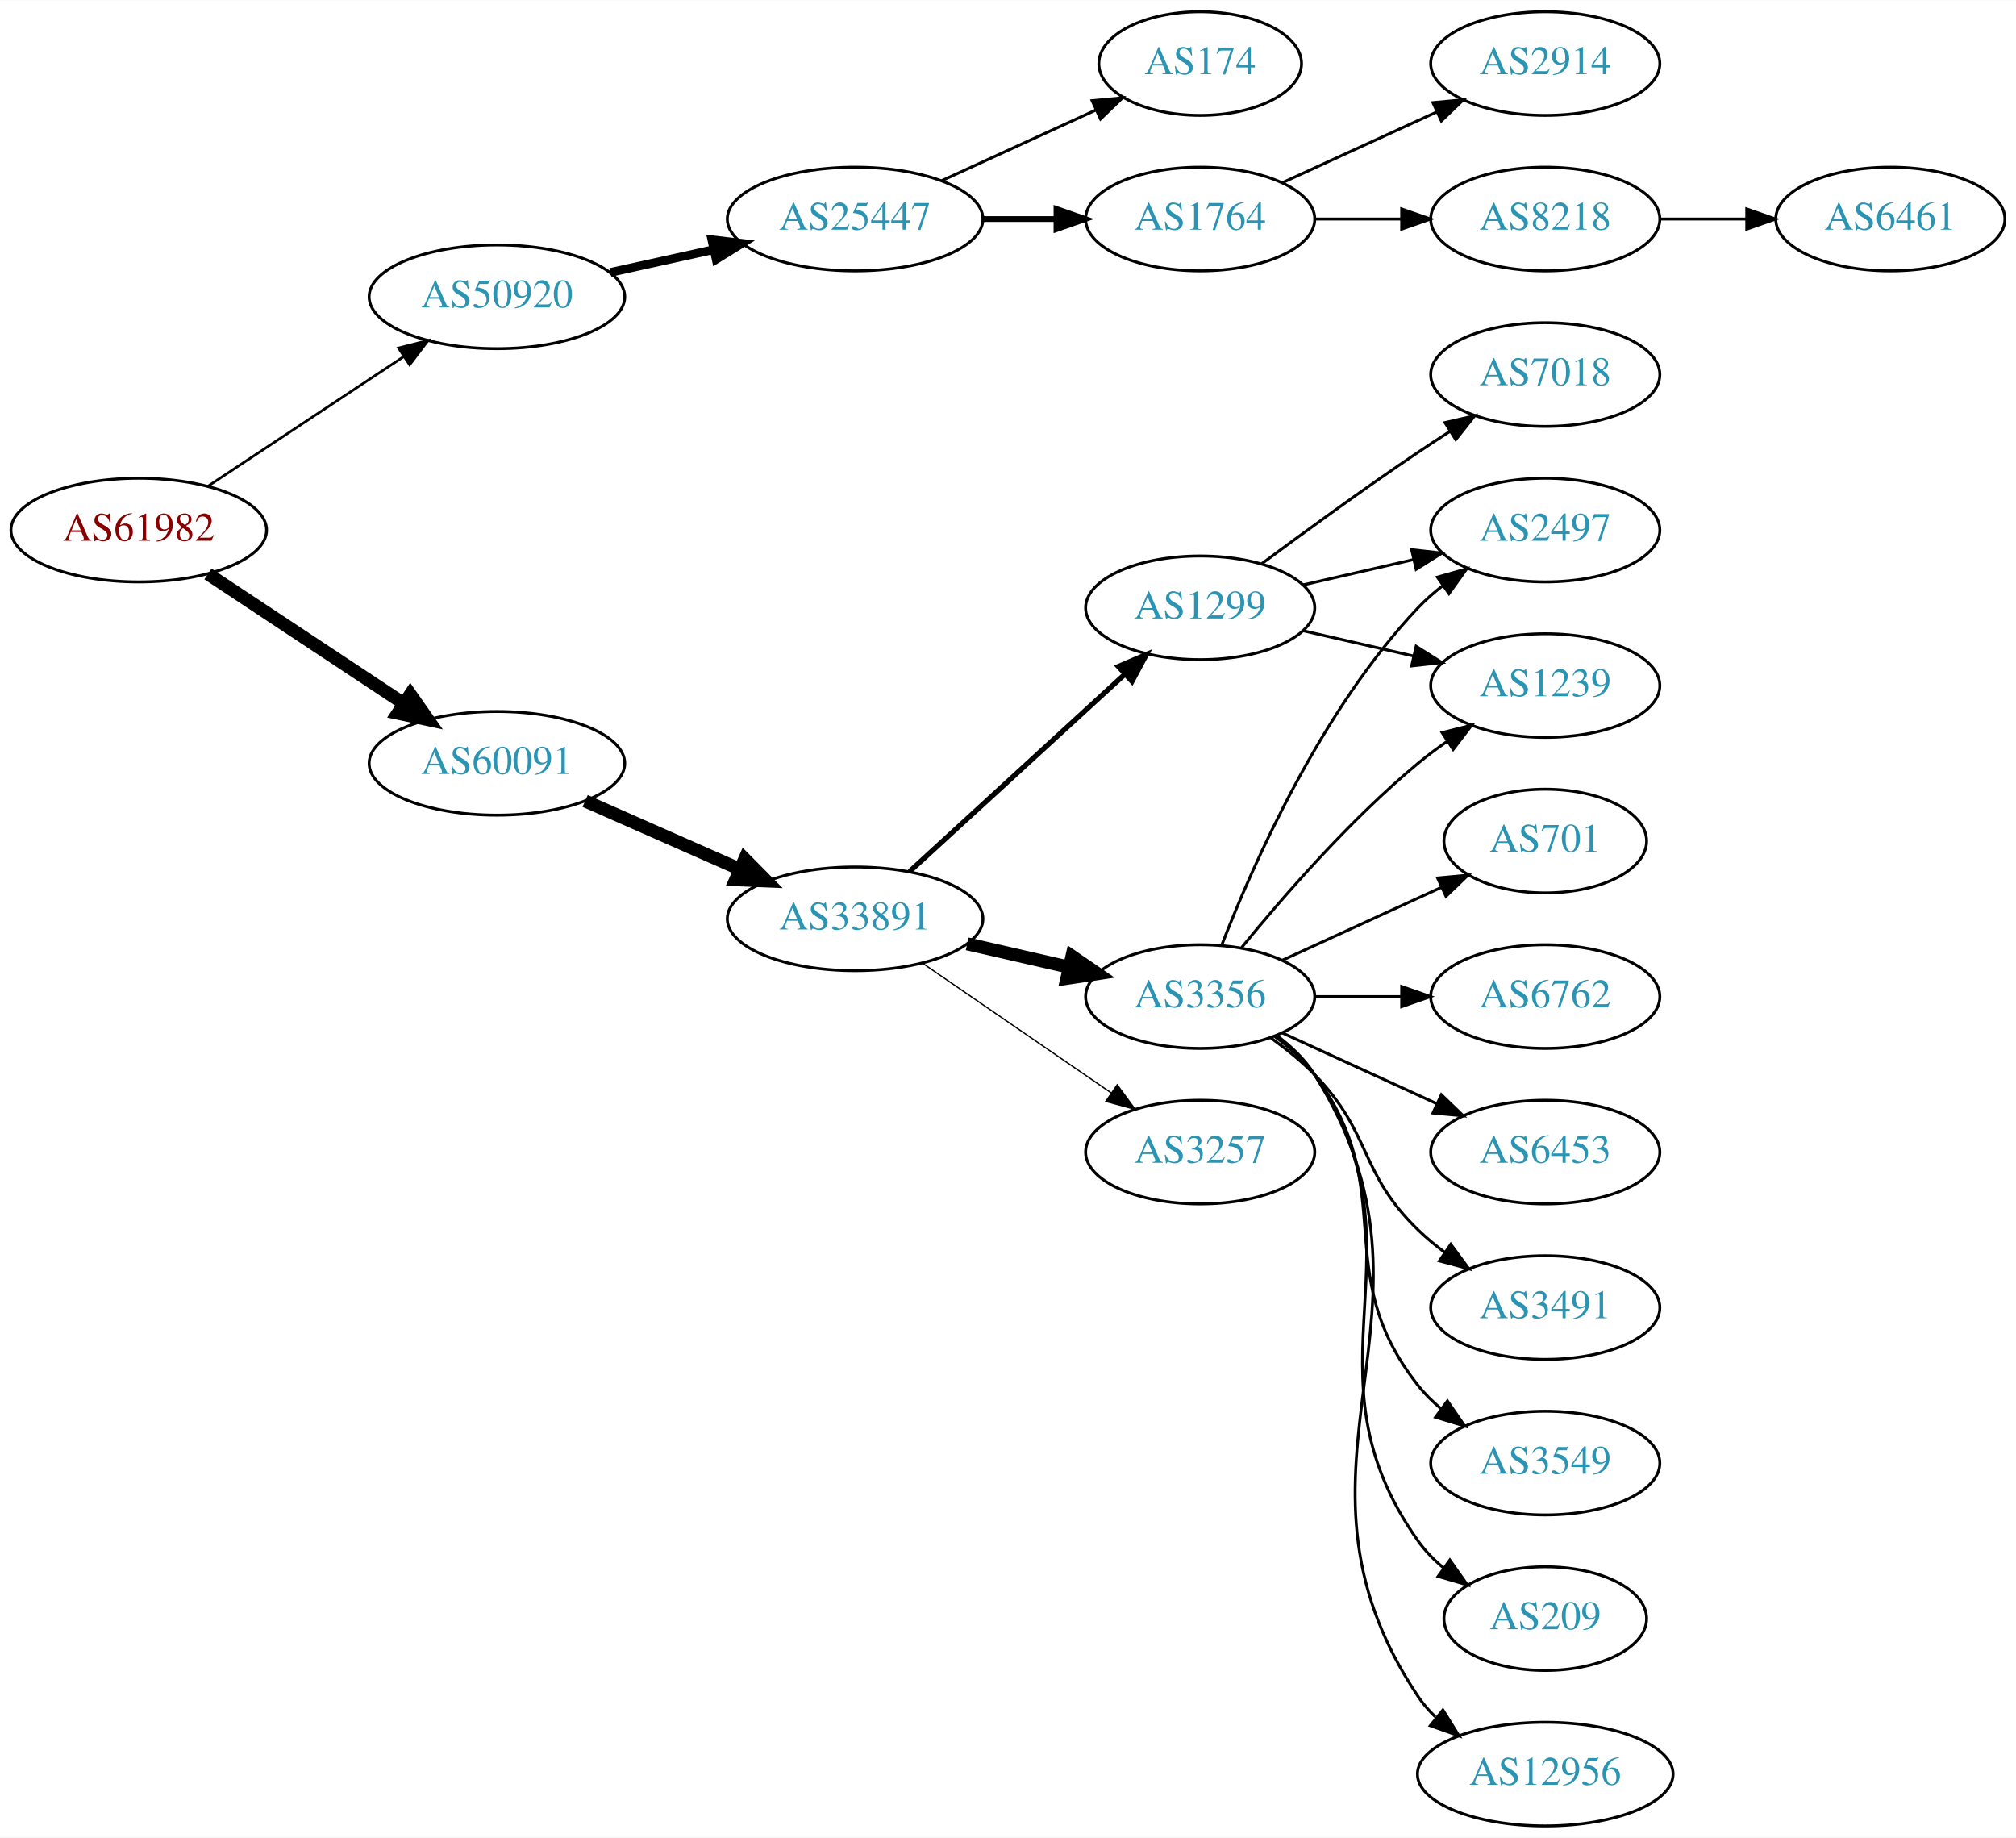
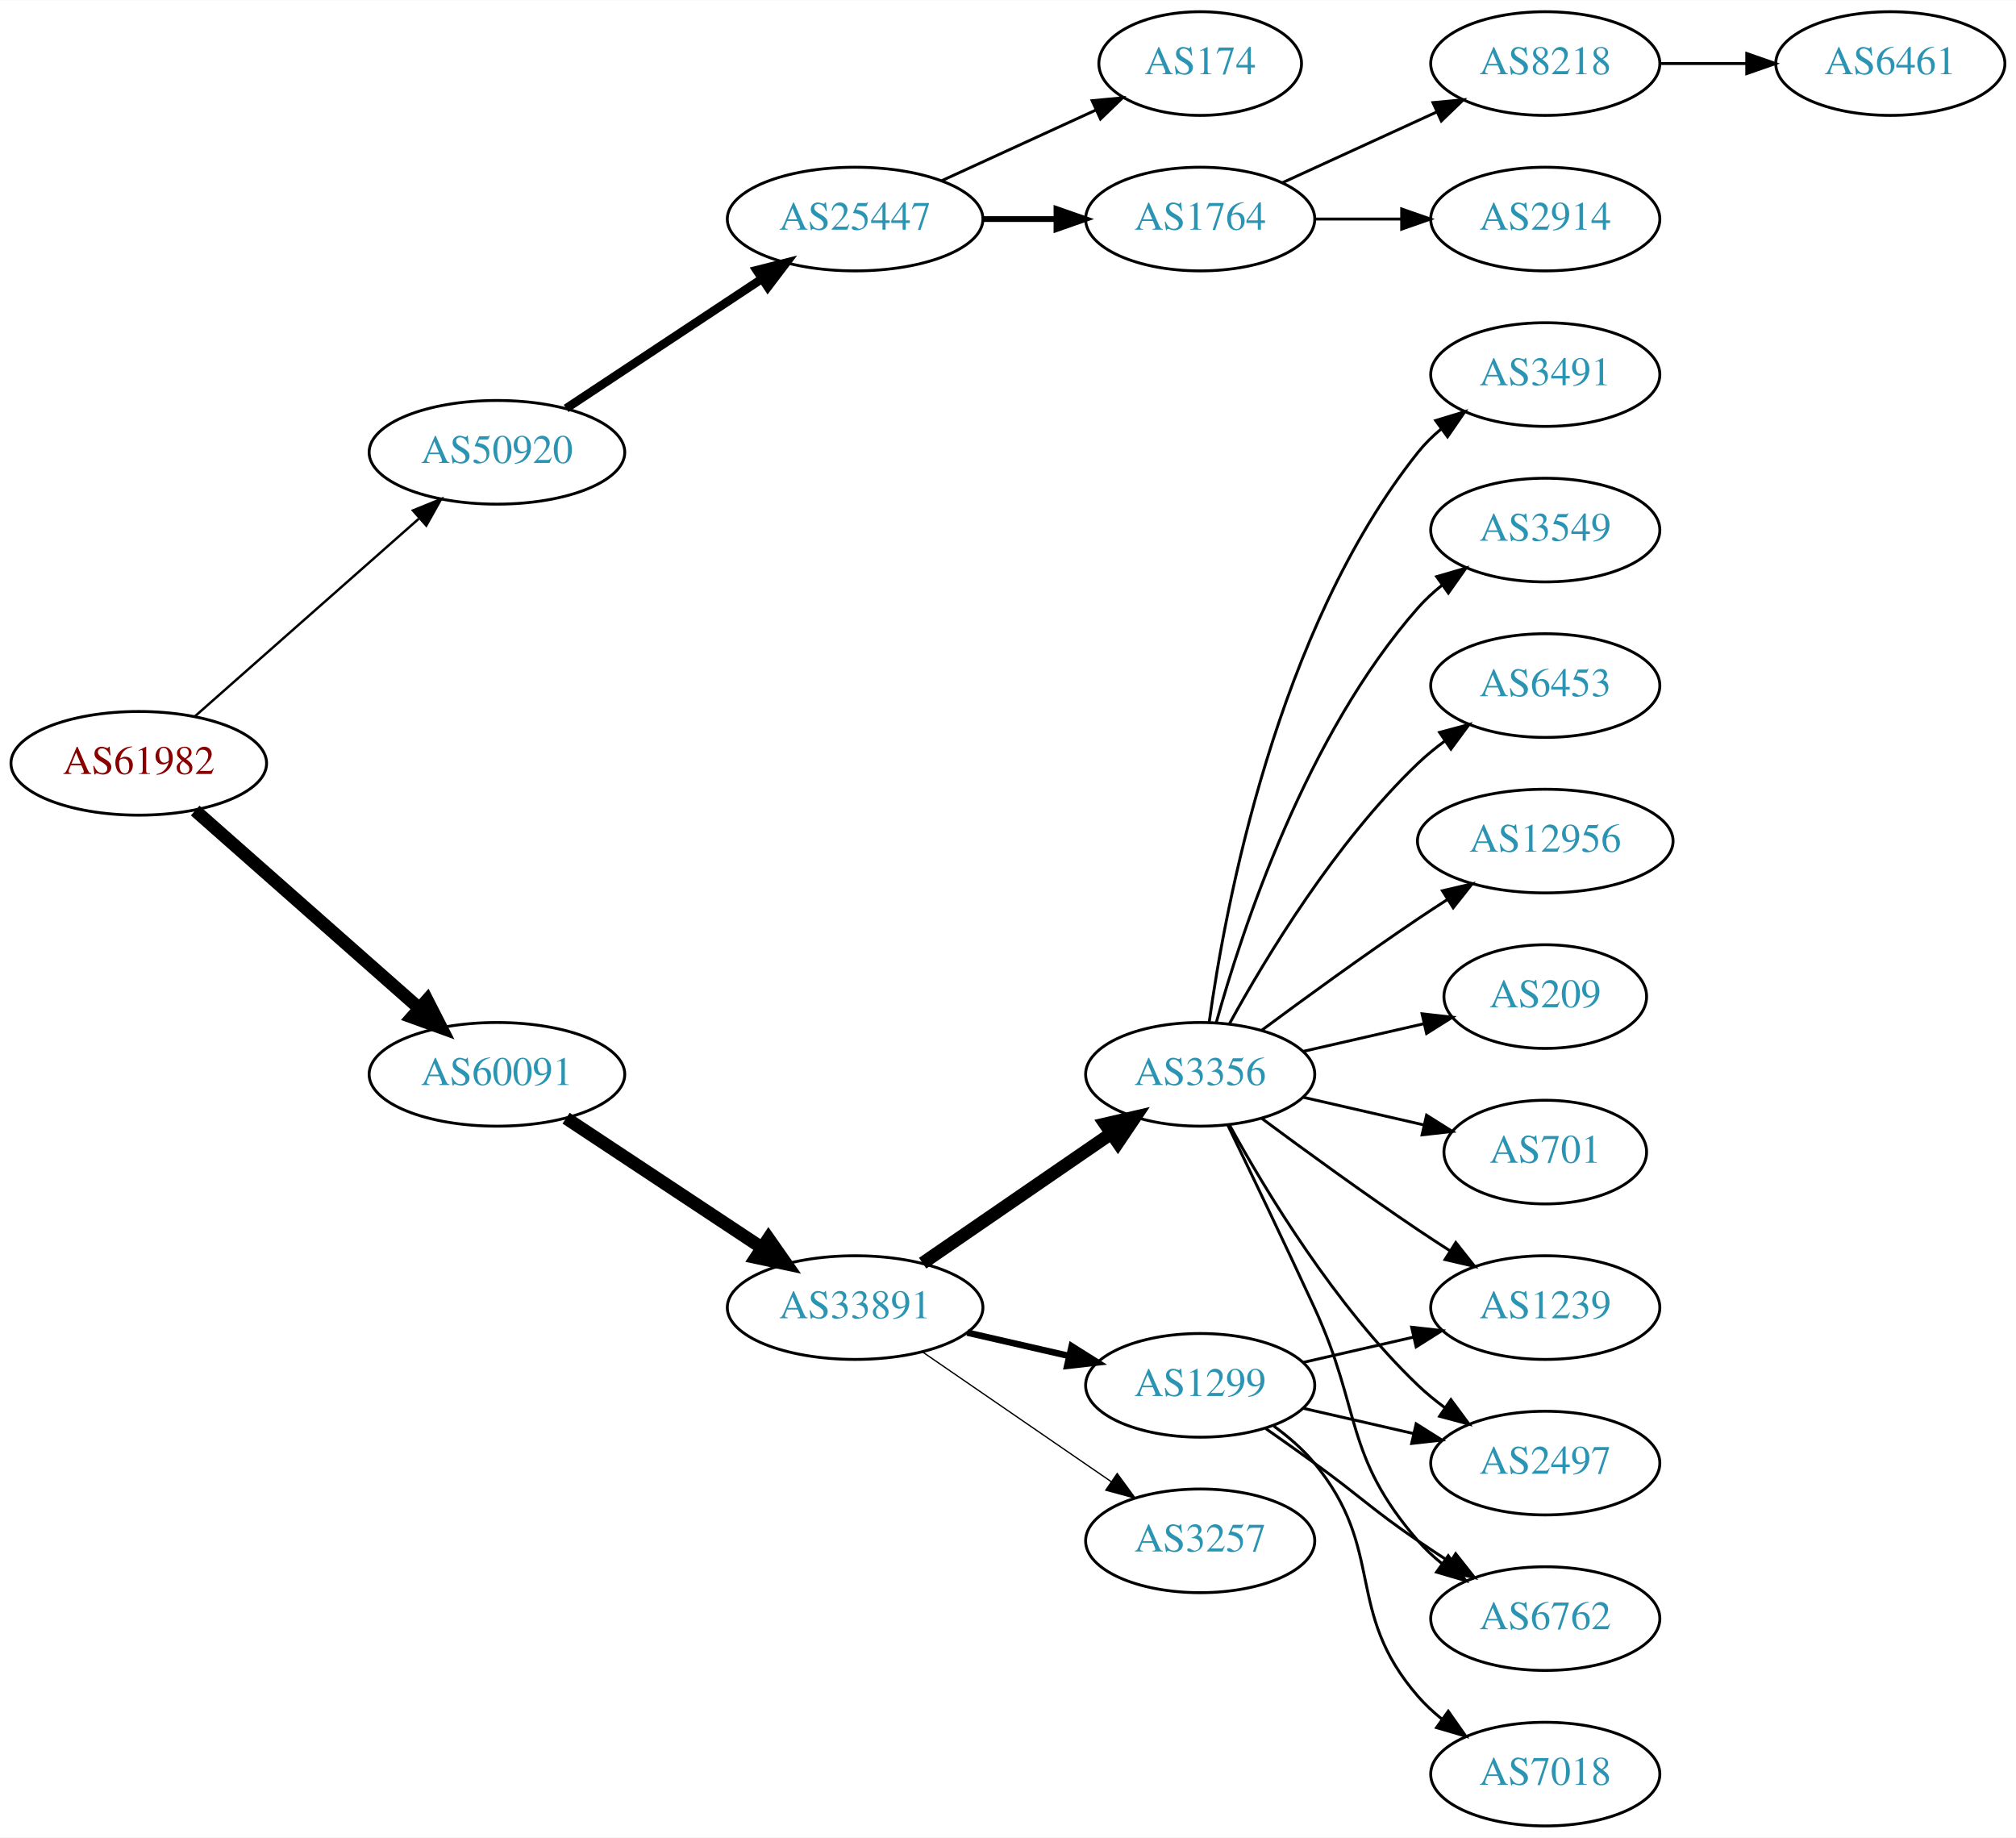
<svg xmlns="http://www.w3.org/2000/svg" xmlns:xlink="http://www.w3.org/1999/xlink" width="700pt" height="638pt" viewBox="0.00 0.00 700.15 638.00">
  <g id="graph0" class="graph" transform="scale(1 1) rotate(0) translate(4 634)">
    <polygon fill="white" stroke="none" points="-4,4 -4,-634 696.155,-634 696.155,4 -4,4" />
    <g id="node1" class="node">
      <g id="a_node1">
        <a xlink:href="/asn/61982" xlink:title="AS61982 ~ SCHLICHTNER [AT]">
-           <ellipse fill="#ffffff" stroke="black" cx="44.196" cy="-450" rx="44.393" ry="18" />
-           <text text-anchor="middle" x="44.196" y="-446.3" font-family="Times,serif" font-size="14.00" fill="#880000">AS61982</text>
+           <ellipse fill="#ffffff" stroke="black" cx="44.196" cy="-369" rx="44.393" ry="18" />
+           <text text-anchor="middle" x="44.196" y="-365.3" font-family="Times,serif" font-size="14.00" fill="#880000">AS61982</text>
        </a>
      </g>
    </g>
    <g id="node2" class="node">
      <g id="a_node2">
        <a xlink:href="/asn/50920" xlink:title="AS50920 ~ Kabel Braunau GmbH [AT]">
-           <ellipse fill="#ffffff" stroke="black" cx="168.588" cy="-531" rx="44.393" ry="18" />
-           <text text-anchor="middle" x="168.588" y="-527.3" font-family="Times,serif" font-size="14.00" fill="#2c94b3">AS50920</text>
+           <ellipse fill="#ffffff" stroke="black" cx="168.588" cy="-477" rx="44.393" ry="18" />
+           <text text-anchor="middle" x="168.588" y="-473.3" font-family="Times,serif" font-size="14.00" fill="#2c94b3">AS50920</text>
        </a>
      </g>
    </g>
    <g id="edge1" class="edge">
-       <path fill="none" stroke="black" stroke-width="0.9" d="M68.217,-465.235C87.449,-477.963 115.056,-496.234 136.294,-510.289" />
-       <polygon fill="black" stroke="black" stroke-width="0.9" points="134.4,-513.233 144.67,-515.833 138.263,-507.395 134.4,-513.233" />
+       <path fill="none" stroke="black" stroke-width="0.844" d="M63.785,-385.403C84.482,-403.667 118.089,-433.322 141.434,-453.921" />
+       <polygon fill="black" stroke="black" stroke-width="0.844" points="139.412,-456.805 149.226,-460.797 144.043,-451.556 139.412,-456.805" />
    </g>
    <g id="node3" class="node">
      <g id="a_node3">
        <a xlink:href="/asn/60091" xlink:title="AS60091 ~ weissblau-de_sim [DE]">
-           <ellipse fill="#ffffff" stroke="black" cx="168.588" cy="-369" rx="44.393" ry="18" />
-           <text text-anchor="middle" x="168.588" y="-365.3" font-family="Times,serif" font-size="14.00" fill="#2c94b3">AS60091</text>
+           <ellipse fill="#ffffff" stroke="black" cx="168.588" cy="-261" rx="44.393" ry="18" />
+           <text text-anchor="middle" x="168.588" y="-257.3" font-family="Times,serif" font-size="14.00" fill="#2c94b3">AS60091</text>
        </a>
      </g>
    </g>
    <g id="edge2" class="edge">
-       <path fill="none" stroke="black" stroke-width="4.5" d="M68.217,-434.765C87.449,-422.037 115.056,-403.766 136.294,-389.711" />
-       <polygon fill="black" stroke="black" stroke-width="4.5" points="138.504,-392.97 144.67,-384.167 134.158,-386.403 138.504,-392.97" />
+       <path fill="none" stroke="black" stroke-width="4.5" d="M63.785,-352.597C84.482,-334.333 118.089,-304.678 141.434,-284.079" />
+       <polygon fill="black" stroke="black" stroke-width="4.5" points="144.333,-286.772 149.226,-277.203 139.122,-280.867 144.333,-286.772" />
    </g>
    <g id="node4" class="node">
      <g id="a_node4">
        <a xlink:href="/asn/25447" xlink:title="AS25447 ~ Hackl-Str. 1, Object 2, OG2 [AT]">
          <ellipse fill="#ffffff" stroke="black" cx="292.98" cy="-558" rx="44.393" ry="18" />
          <text text-anchor="middle" x="292.98" y="-554.3" font-family="Times,serif" font-size="14.00" fill="#2c94b3">AS25447</text>
        </a>
      </g>
    </g>
    <g id="edge3" class="edge">
-       <path fill="none" stroke="black" stroke-width="3" d="M207.978,-539.469C219.37,-541.982 231.993,-544.767 243.917,-547.397" />
-       <polygon fill="black" stroke="black" stroke-width="3" points="243.208,-550.825 253.727,-549.561 244.716,-543.989 243.208,-550.825" />
+       <path fill="none" stroke="black" stroke-width="3" d="M192.609,-492.235C211.841,-504.963 239.449,-523.234 260.686,-537.289" />
+       <polygon fill="black" stroke="black" stroke-width="3" points="258.792,-540.233 269.063,-542.833 262.655,-534.395 258.792,-540.233" />
    </g>
    <g id="node10" class="node">
      <g id="a_node10">
        <a xlink:href="/asn/33891" xlink:title="AS33891 ~ CORE-BACKBONE GMBH GLOBAL NETWORK [DE]">
-           <ellipse fill="#ffffff" stroke="black" cx="292.98" cy="-315" rx="44.393" ry="18" />
-           <text text-anchor="middle" x="292.98" y="-311.3" font-family="Times,serif" font-size="14.00" fill="#2c94b3">AS33891</text>
+           <ellipse fill="#ffffff" stroke="black" cx="292.98" cy="-180" rx="44.393" ry="18" />
+           <text text-anchor="middle" x="292.98" y="-176.3" font-family="Times,serif" font-size="14.00" fill="#2c94b3">AS33891</text>
        </a>
      </g>
    </g>
    <g id="edge9" class="edge">
-       <path fill="none" stroke="black" stroke-width="4.5" d="M199.216,-355.928C215.333,-348.817 235.473,-339.931 252.865,-332.258" />
-       <polygon fill="black" stroke="black" stroke-width="4.5" points="254.642,-335.778 262.201,-328.139 251.463,-328.573 254.642,-335.778" />
+       <path fill="none" stroke="black" stroke-width="4.5" d="M192.609,-245.765C211.841,-233.037 239.449,-214.766 260.686,-200.711" />
+       <polygon fill="black" stroke="black" stroke-width="4.5" points="262.897,-203.97 269.063,-195.167 258.55,-197.403 262.897,-203.97" />
    </g>
    <g id="node5" class="node">
      <g id="a_node5">
        <a xlink:href="/asn/1764" xlink:title="AS1764 ~ NEXTLAYER-AS [AT]">
          <ellipse fill="#ffffff" stroke="black" cx="412.823" cy="-558" rx="39.794" ry="18" />
          <text text-anchor="middle" x="412.823" y="-554.3" font-family="Times,serif" font-size="14.00" fill="#2c94b3">AS1764</text>
        </a>
      </g>
    </g>
    <g id="edge4" class="edge">
      <path fill="none" stroke="black" stroke-width="2" d="M337.191,-558C345.504,-558 354.267,-558 362.749,-558" />
      <polygon fill="black" stroke="black" stroke-width="2" points="362.908,-561.5 372.908,-558 362.908,-554.5 362.908,-561.5" />
    </g>
    <g id="node6" class="node">
      <g id="a_node6">
        <a xlink:href="/asn/174" xlink:title="AS174 ~ Cogent Communications [US]">
          <ellipse fill="#ffffff" stroke="black" cx="412.823" cy="-612" rx="35.194" ry="18" />
          <text text-anchor="middle" x="412.823" y="-608.3" font-family="Times,serif" font-size="14.00" fill="#2c94b3">AS174</text>
        </a>
      </g>
    </g>
    <g id="edge5" class="edge">
      <path fill="none" stroke="black" d="M323.11,-571.348C339.327,-578.78 359.63,-588.083 376.72,-595.914" />
      <polygon fill="black" stroke="black" points="375.288,-599.108 385.837,-600.092 378.204,-592.744 375.288,-599.108" />
    </g>
    <g id="node7" class="node">
      <g id="a_node7">
-         <a xlink:href="/asn/2914" xlink:title="AS2914 ~ NTT America, Inc. [US]">
+         <a xlink:href="/asn/8218" xlink:title="AS8218 ~ legacy Neotelecoms [FR]">
          <ellipse fill="#ffffff" stroke="black" cx="532.666" cy="-612" rx="39.794" ry="18" />
-           <text text-anchor="middle" x="532.666" y="-608.3" font-family="Times,serif" font-size="14.00" fill="#2c94b3">AS2914</text>
+           <text text-anchor="middle" x="532.666" y="-608.3" font-family="Times,serif" font-size="14.00" fill="#2c94b3">AS8218</text>
        </a>
      </g>
    </g>
    <g id="edge6" class="edge">
      <path fill="none" stroke="black" d="M441.452,-570.661C457.409,-577.973 477.679,-587.261 494.962,-595.181" />
      <polygon fill="black" stroke="black" points="493.661,-598.435 504.21,-599.419 496.577,-592.071 493.661,-598.435" />
    </g>
    <g id="node8" class="node">
      <g id="a_node8">
-         <a xlink:href="/asn/8218" xlink:title="AS8218 ~ legacy Neotelecoms [FR]">
+         <a xlink:href="/asn/2914" xlink:title="AS2914 ~ NTT America, Inc. [US]">
          <ellipse fill="#ffffff" stroke="black" cx="532.666" cy="-558" rx="39.794" ry="18" />
-           <text text-anchor="middle" x="532.666" y="-554.3" font-family="Times,serif" font-size="14.00" fill="#2c94b3">AS8218</text>
+           <text text-anchor="middle" x="532.666" y="-554.3" font-family="Times,serif" font-size="14.00" fill="#2c94b3">AS2914</text>
        </a>
      </g>
    </g>
    <g id="edge7" class="edge">
      <path fill="none" stroke="black" d="M452.736,-558C462.289,-558 472.639,-558 482.601,-558" />
      <polygon fill="black" stroke="black" points="482.794,-561.5 492.794,-558 482.794,-554.5 482.794,-561.5" />
    </g>
    <g id="node9" class="node">
      <g id="a_node9">
        <a xlink:href="/asn/6461" xlink:title="AS6461 ~ Zayo Bandwidth [US]">
-           <ellipse fill="#ffffff" stroke="black" cx="652.508" cy="-558" rx="39.794" ry="18" />
-           <text text-anchor="middle" x="652.508" y="-554.3" font-family="Times,serif" font-size="14.00" fill="#2c94b3">AS6461</text>
+           <ellipse fill="#ffffff" stroke="black" cx="652.508" cy="-612" rx="39.794" ry="18" />
+           <text text-anchor="middle" x="652.508" y="-608.3" font-family="Times,serif" font-size="14.00" fill="#2c94b3">AS6461</text>
        </a>
      </g>
    </g>
    <g id="edge8" class="edge">
-       <path fill="none" stroke="black" d="M572.578,-558C582.131,-558 592.481,-558 602.444,-558" />
-       <polygon fill="black" stroke="black" points="602.636,-561.5 612.636,-558 602.636,-554.5 602.636,-561.5" />
+       <path fill="none" stroke="black" d="M572.578,-612C582.131,-612 592.481,-612 602.444,-612" />
+       <polygon fill="black" stroke="black" points="602.636,-615.5 612.636,-612 602.636,-608.5 602.636,-615.5" />
    </g>
    <g id="node11" class="node">
      <g id="a_node11">
-         <a xlink:href="/asn/3356" xlink:title="AS3356 ~ Level 3 Parent, LLC [US]">
-           <ellipse fill="#ffffff" stroke="black" cx="412.823" cy="-288" rx="39.794" ry="18" />
-           <text text-anchor="middle" x="412.823" y="-284.3" font-family="Times,serif" font-size="14.00" fill="#2c94b3">AS3356</text>
+         <a xlink:href="/asn/1299" xlink:title="AS1299 ~ Telia Carrier [EU]">
+           <ellipse fill="#ffffff" stroke="black" cx="412.823" cy="-153" rx="39.794" ry="18" />
+           <text text-anchor="middle" x="412.823" y="-149.3" font-family="Times,serif" font-size="14.00" fill="#2c94b3">AS1299</text>
        </a>
      </g>
    </g>
    <g id="edge10" class="edge">
-       <path fill="none" stroke="black" stroke-width="4.5" d="M331.915,-306.308C343.156,-303.733 355.568,-300.889 367.192,-298.226" />
-       <polygon fill="black" stroke="black" stroke-width="4.5" points="368.285,-302.015 377.153,-295.943 366.527,-294.339 368.285,-302.015" />
+       <path fill="none" stroke="black" stroke-width="2.25" d="M331.915,-171.308C343.156,-168.733 355.568,-165.889 367.192,-163.226" />
+       <polygon fill="black" stroke="black" stroke-width="2.25" points="368.188,-166.588 377.153,-160.943 366.624,-159.765 368.188,-166.588" />
    </g>
    <g id="node12" class="node">
      <g id="a_node12">
-         <a xlink:href="/asn/1299" xlink:title="AS1299 ~ Telia Carrier [EU]">
-           <ellipse fill="#ffffff" stroke="black" cx="412.823" cy="-423" rx="39.794" ry="18" />
-           <text text-anchor="middle" x="412.823" y="-419.3" font-family="Times,serif" font-size="14.00" fill="#2c94b3">AS1299</text>
+         <a xlink:href="/asn/3356" xlink:title="AS3356 ~ Level 3 Parent, LLC [US]">
+           <ellipse fill="#ffffff" stroke="black" cx="412.823" cy="-261" rx="39.794" ry="18" />
+           <text text-anchor="middle" x="412.823" y="-257.3" font-family="Times,serif" font-size="14.00" fill="#2c94b3">AS3356</text>
        </a>
      </g>
    </g>
    <g id="edge11" class="edge">
-       <path fill="none" stroke="black" stroke-width="1.8" d="M311.878,-331.403C331.806,-349.667 364.164,-379.322 386.641,-399.921" />
-       <polygon fill="black" stroke="black" stroke-width="1.8" points="384.406,-402.62 394.143,-406.797 389.135,-397.46 384.406,-402.62" />
+       <path fill="none" stroke="black" stroke-width="4.5" d="M316.423,-195.426C335.004,-208.198 361.565,-226.455 381.945,-240.463" />
+       <polygon fill="black" stroke="black" stroke-width="4.5" points="379.788,-243.758 390.259,-246.178 384.249,-237.269 379.788,-243.758" />
    </g>
    <g id="node13" class="node">
      <g id="a_node13">
        <a xlink:href="/asn/3257" xlink:title="AS3257 ~ GTT [DE]">
-           <ellipse fill="#ffffff" stroke="black" cx="412.823" cy="-234" rx="39.794" ry="18" />
-           <text text-anchor="middle" x="412.823" y="-230.3" font-family="Times,serif" font-size="14.00" fill="#2c94b3">AS3257</text>
+           <ellipse fill="#ffffff" stroke="black" cx="412.823" cy="-99" rx="39.794" ry="18" />
+           <text text-anchor="middle" x="412.823" y="-95.3" font-family="Times,serif" font-size="14.00" fill="#2c94b3">AS3257</text>
        </a>
      </g>
    </g>
    <g id="edge12" class="edge">
-       <path fill="none" stroke="black" stroke-width="0.45" d="M316.423,-299.574C335.004,-286.802 361.565,-268.545 381.945,-254.537" />
-       <polygon fill="black" stroke="black" stroke-width="0.45" points="384.001,-257.371 390.259,-248.822 380.036,-251.602 384.001,-257.371" />
+       <path fill="none" stroke="black" stroke-width="0.45" d="M316.423,-164.574C335.004,-151.802 361.565,-133.545 381.945,-119.537" />
+       <polygon fill="black" stroke="black" stroke-width="0.45" points="384.001,-122.371 390.259,-113.822 380.036,-116.602 384.001,-122.371" />
    </g>
    <g id="node14" class="node">
      <g id="a_node14">
-         <a xlink:href="/asn/209" xlink:title="AS209 ~ CenturyLink Communications, LLC [US]">
-           <ellipse fill="#ffffff" stroke="black" cx="532.666" cy="-72" rx="35.194" ry="18" />
-           <text text-anchor="middle" x="532.666" y="-68.3" font-family="Times,serif" font-size="14.00" fill="#2c94b3">AS209</text>
-         </a>
-       </g>
+         <a xlink:href="/asn/6762" xlink:title="AS6762 ~ TELECOM ITALIA SPARKLE S.p.A. [IT]">
+           <ellipse fill="#ffffff" stroke="black" cx="532.666" cy="-72" rx="39.794" ry="18" />
+           <text text-anchor="middle" x="532.666" y="-68.3" font-family="Times,serif" font-size="14.00" fill="#2c94b3">AS6762</text>
+         </a>
+       </g>
+     </g>
+     <g id="edge25" class="edge">
+       <path fill="none" stroke="black" d="M435.58,-137.991C441.114,-134.121 447.033,-129.936 452.469,-126 468.669,-114.271 471.975,-110.311 488.469,-99 491.998,-96.581 495.735,-94.111 499.476,-91.698" />
+       <polygon fill="black" stroke="black" points="501.548,-94.528 508.117,-86.216 497.798,-88.618 501.548,-94.528" />
+     </g>
+     <g id="node18" class="node">
+       <g id="a_node18">
+         <a xlink:href="/asn/1239" xlink:title="AS1239 ~ Sprint [US]">
+           <ellipse fill="#ffffff" stroke="black" cx="532.666" cy="-180" rx="39.794" ry="18" />
+           <text text-anchor="middle" x="532.666" y="-176.3" font-family="Times,serif" font-size="14.00" fill="#2c94b3">AS1239</text>
+         </a>
+       </g>
+     </g>
+     <g id="edge23" class="edge">
+       <path fill="none" stroke="black" d="M448.542,-160.955C460.542,-163.704 474.163,-166.825 486.856,-169.733" />
+       <polygon fill="black" stroke="black" points="486.258,-173.187 496.787,-172.009 487.821,-166.364 486.258,-173.187" />
+     </g>
+     <g id="node19" class="node">
+       <g id="a_node19">
+         <a xlink:href="/asn/2497" xlink:title="AS2497 ~ Internet Initiative Japan Inc. [JP]">
+           <ellipse fill="#ffffff" stroke="black" cx="532.666" cy="-126" rx="39.794" ry="18" />
+           <text text-anchor="middle" x="532.666" y="-122.3" font-family="Times,serif" font-size="14.00" fill="#2c94b3">AS2497</text>
+         </a>
+       </g>
+     </g>
+     <g id="edge22" class="edge">
+       <path fill="none" stroke="black" d="M448.542,-145.045C460.542,-142.296 474.163,-139.175 486.856,-136.267" />
+       <polygon fill="black" stroke="black" points="487.821,-139.636 496.787,-133.991 486.258,-132.813 487.821,-139.636" />
+     </g>
+     <g id="node23" class="node">
+       <g id="a_node23">
+         <a xlink:href="/asn/7018" xlink:title="AS7018 ~ AT&amp;T Services, Inc. [US]">
+           <ellipse fill="#ffffff" stroke="black" cx="532.666" cy="-18" rx="39.794" ry="18" />
+           <text text-anchor="middle" x="532.666" y="-14.3" font-family="Times,serif" font-size="14.00" fill="#2c94b3">AS7018</text>
+         </a>
+       </g>
+     </g>
+     <g id="edge24" class="edge">
+       <path fill="none" stroke="black" d="M438.404,-138.844C443.498,-135.128 448.512,-130.799 452.469,-126 477.534,-95.606 462.635,-74.742 488.469,-45 490.934,-42.162 493.771,-39.523 496.789,-37.094" />
+       <polygon fill="black" stroke="black" points="498.975,-39.833 505.067,-31.164 494.899,-34.142 498.975,-39.833" />
    </g>
    <g id="edge13" class="edge">
-       <path fill="none" stroke="black" d="M439.142,-274.393C444.198,-270.649 449.01,-266.169 452.469,-261 493.494,-199.706 445.89,-159.225 488.469,-99 490.939,-95.507 494.018,-92.37 497.387,-89.579" />
-       <polygon fill="black" stroke="black" points="499.526,-92.352 505.627,-83.69 495.456,-86.657 499.526,-92.352" />
+       <path fill="none" stroke="black" d="M422.404,-243.367C430.328,-227.002 442.364,-201.935 452.469,-180 468.953,-144.219 462.635,-128.742 488.469,-99 490.934,-96.162 493.771,-93.523 496.789,-91.094" />
+       <polygon fill="black" stroke="black" points="498.975,-93.833 505.067,-85.164 494.899,-88.142 498.975,-93.833" />
    </g>
    <g id="node15" class="node">
      <g id="a_node15">
-         <a xlink:href="/asn/2497" xlink:title="AS2497 ~ Internet Initiative Japan Inc. [JP]">
-           <ellipse fill="#ffffff" stroke="black" cx="532.666" cy="-450" rx="39.794" ry="18" />
-           <text text-anchor="middle" x="532.666" y="-446.3" font-family="Times,serif" font-size="14.00" fill="#2c94b3">AS2497</text>
+         <a xlink:href="/asn/6453" xlink:title="AS6453 ~ TATA COMMUNICATIONS (AMERICA) INC [US]">
+           <ellipse fill="#ffffff" stroke="black" cx="532.666" cy="-396" rx="39.794" ry="18" />
+           <text text-anchor="middle" x="532.666" y="-392.3" font-family="Times,serif" font-size="14.00" fill="#2c94b3">AS6453</text>
        </a>
      </g>
    </g>
    <g id="edge14" class="edge">
-       <path fill="none" stroke="black" d="M420.346,-305.994C431.097,-333.728 454.754,-387.429 488.469,-423 491.055,-425.728 493.973,-428.294 497.041,-430.677" />
-       <polygon fill="black" stroke="black" points="495.195,-433.658 505.389,-436.543 499.219,-427.93 495.195,-433.658" />
+       <path fill="none" stroke="black" d="M423.064,-278.713C435.61,-301.561 459.787,-341.611 488.469,-369 491.338,-371.739 494.527,-374.347 497.836,-376.785" />
+       <polygon fill="black" stroke="black" points="495.959,-379.742 506.195,-382.477 499.899,-373.956 495.959,-379.742" />
    </g>
    <g id="node16" class="node">
      <g id="a_node16">
        <a xlink:href="/asn/12956" xlink:title="AS12956 ~ TELXIUS [ES]">
-           <ellipse fill="#ffffff" stroke="black" cx="532.666" cy="-18" rx="44.393" ry="18" />
-           <text text-anchor="middle" x="532.666" y="-14.3" font-family="Times,serif" font-size="14.00" fill="#2c94b3">AS12956</text>
+           <ellipse fill="#ffffff" stroke="black" cx="532.666" cy="-342" rx="44.393" ry="18" />
+           <text text-anchor="middle" x="532.666" y="-338.3" font-family="Times,serif" font-size="14.00" fill="#2c94b3">AS12956</text>
        </a>
      </g>
    </g>
    <g id="edge15" class="edge">
-       <path fill="none" stroke="black" d="M439.349,-274.528C444.394,-270.777 449.149,-266.26 452.469,-261 504.419,-178.7 434.431,-125.944 488.469,-45 490.173,-42.449 492.208,-40.093 494.453,-37.927" />
-       <polygon fill="black" stroke="black" points="497.118,-40.275 502.721,-31.283 492.733,-34.819 497.118,-40.275" />
+       <path fill="none" stroke="black" d="M434.153,-276.277C449.016,-287.304 469.76,-302.407 488.469,-315 491.759,-317.215 495.222,-319.482 498.696,-321.715" />
+       <polygon fill="black" stroke="black" points="496.944,-324.748 507.264,-327.148 500.693,-318.837 496.944,-324.748" />
    </g>
    <g id="node17" class="node">
      <g id="a_node17">
-         <a xlink:href="/asn/701" xlink:title="AS701 ~ UUNET [US]">
-           <ellipse fill="#ffffff" stroke="black" cx="532.666" cy="-342" rx="35.194" ry="18" />
-           <text text-anchor="middle" x="532.666" y="-338.3" font-family="Times,serif" font-size="14.00" fill="#2c94b3">AS701</text>
+         <a xlink:href="/asn/209" xlink:title="AS209 ~ CenturyLink Communications, LLC [US]">
+           <ellipse fill="#ffffff" stroke="black" cx="532.666" cy="-288" rx="35.194" ry="18" />
+           <text text-anchor="middle" x="532.666" y="-284.3" font-family="Times,serif" font-size="14.00" fill="#2c94b3">AS209</text>
        </a>
      </g>
    </g>
    <g id="edge16" class="edge">
-       <path fill="none" stroke="black" d="M441.452,-300.661C457.868,-308.183 478.85,-317.798 496.446,-325.861" />
-       <polygon fill="black" stroke="black" points="495.275,-329.174 505.824,-330.158 498.191,-322.811 495.275,-329.174" />
-     </g>
-     <g id="node18" class="node">
-       <g id="a_node18">
-         <a xlink:href="/asn/6762" xlink:title="AS6762 ~ TELECOM ITALIA SPARKLE S.p.A. [IT]">
-           <ellipse fill="#ffffff" stroke="black" cx="532.666" cy="-288" rx="39.794" ry="18" />
-           <text text-anchor="middle" x="532.666" y="-284.3" font-family="Times,serif" font-size="14.00" fill="#2c94b3">AS6762</text>
-         </a>
-       </g>
+       <path fill="none" stroke="black" d="M448.542,-268.955C461.635,-271.955 476.657,-275.396 490.298,-278.522" />
+       <polygon fill="black" stroke="black" points="489.876,-282.016 500.405,-280.838 491.439,-275.193 489.876,-282.016" />
    </g>
    <g id="edge17" class="edge">
-       <path fill="none" stroke="black" d="M452.736,-288C462.289,-288 472.639,-288 482.601,-288" />
-       <polygon fill="black" stroke="black" points="482.794,-291.5 492.794,-288 482.794,-284.5 482.794,-291.5" />
-     </g>
-     <g id="node19" class="node">
-       <g id="a_node19">
-         <a xlink:href="/asn/1239" xlink:title="AS1239 ~ Sprint [US]">
-           <ellipse fill="#ffffff" stroke="black" cx="532.666" cy="-396" rx="39.794" ry="18" />
-           <text text-anchor="middle" x="532.666" y="-392.3" font-family="Times,serif" font-size="14.00" fill="#2c94b3">AS1239</text>
-         </a>
-       </g>
+       <path fill="none" stroke="black" d="M434.153,-245.723C449.016,-234.696 469.76,-219.593 488.469,-207 492.018,-204.611 495.769,-202.161 499.517,-199.758" />
+       <polygon fill="black" stroke="black" points="501.585,-202.591 508.166,-194.288 497.843,-196.675 501.585,-202.591" />
    </g>
    <g id="edge18" class="edge">
-       <path fill="none" stroke="black" d="M427.242,-305.065C441.357,-322.375 464.771,-349.345 488.469,-369 491.686,-371.668 495.186,-374.27 498.757,-376.741" />
-       <polygon fill="black" stroke="black" points="496.835,-379.666 507.113,-382.236 500.68,-373.817 496.835,-379.666" />
+       <path fill="none" stroke="black" d="M423.064,-243.287C435.61,-220.439 459.787,-180.389 488.469,-153 491.338,-150.261 494.527,-147.653 497.836,-145.215" />
+       <polygon fill="black" stroke="black" points="499.899,-148.044 506.195,-139.523 495.959,-142.258 499.899,-148.044" />
    </g>
    <g id="node20" class="node">
      <g id="a_node20">
-         <a xlink:href="/asn/6453" xlink:title="AS6453 ~ TATA COMMUNICATIONS (AMERICA) INC [US]">
-           <ellipse fill="#ffffff" stroke="black" cx="532.666" cy="-234" rx="39.794" ry="18" />
-           <text text-anchor="middle" x="532.666" y="-230.3" font-family="Times,serif" font-size="14.00" fill="#2c94b3">AS6453</text>
+         <a xlink:href="/asn/701" xlink:title="AS701 ~ UUNET [US]">
+           <ellipse fill="#ffffff" stroke="black" cx="532.666" cy="-234" rx="35.194" ry="18" />
+           <text text-anchor="middle" x="532.666" y="-230.3" font-family="Times,serif" font-size="14.00" fill="#2c94b3">AS701</text>
        </a>
      </g>
    </g>
    <g id="edge19" class="edge">
-       <path fill="none" stroke="black" d="M441.452,-275.339C457.409,-268.027 477.679,-258.739 494.962,-250.819" />
-       <polygon fill="black" stroke="black" points="496.577,-253.929 504.21,-246.581 493.661,-247.565 496.577,-253.929" />
+       <path fill="none" stroke="black" d="M448.542,-253.045C461.635,-250.045 476.657,-246.604 490.298,-243.478" />
+       <polygon fill="black" stroke="black" points="491.439,-246.807 500.405,-241.162 489.876,-239.984 491.439,-246.807" />
    </g>
    <g id="node21" class="node">
      <g id="a_node21">
        <a xlink:href="/asn/3491" xlink:title="AS3491 ~ PCCW Global, Inc. [US]">
-           <ellipse fill="#ffffff" stroke="black" cx="532.666" cy="-180" rx="39.794" ry="18" />
-           <text text-anchor="middle" x="532.666" y="-176.3" font-family="Times,serif" font-size="14.00" fill="#2c94b3">AS3491</text>
+           <ellipse fill="#ffffff" stroke="black" cx="532.666" cy="-504" rx="39.794" ry="18" />
+           <text text-anchor="middle" x="532.666" y="-500.3" font-family="Times,serif" font-size="14.00" fill="#2c94b3">AS3491</text>
        </a>
      </g>
    </g>
    <g id="edge20" class="edge">
-       <path fill="none" stroke="black" d="M437.417,-273.611C442.673,-269.852 448.005,-265.563 452.469,-261 472.642,-240.383 467.776,-227.094 488.469,-207 491.315,-204.237 494.488,-201.614 497.789,-199.166" />
-       <polygon fill="black" stroke="black" points="499.854,-201.994 506.136,-193.462 495.905,-196.214 499.854,-201.994" />
+       <path fill="none" stroke="black" d="M415.962,-279.17C421.462,-318.974 439.288,-415.233 488.469,-477 490.811,-479.94 493.565,-482.649 496.531,-485.121" />
+       <polygon fill="black" stroke="black" points="494.596,-488.042 504.737,-491.11 498.723,-482.388 494.596,-488.042" />
    </g>
    <g id="node22" class="node">
      <g id="a_node22">
        <a xlink:href="/asn/3549" xlink:title="AS3549 ~ Level 3 Parent, LLC [US]">
-           <ellipse fill="#ffffff" stroke="black" cx="532.666" cy="-126" rx="39.794" ry="18" />
-           <text text-anchor="middle" x="532.666" y="-122.3" font-family="Times,serif" font-size="14.00" fill="#2c94b3">AS3549</text>
+           <ellipse fill="#ffffff" stroke="black" cx="532.666" cy="-450" rx="39.794" ry="18" />
+           <text text-anchor="middle" x="532.666" y="-446.3" font-family="Times,serif" font-size="14.00" fill="#2c94b3">AS3549</text>
        </a>
      </g>
    </g>
    <g id="edge21" class="edge">
-       <path fill="none" stroke="black" d="M438.754,-274.118C443.83,-270.389 448.748,-265.984 452.469,-261 482.741,-220.458 457.171,-192.754 488.469,-153 490.794,-150.047 493.538,-147.33 496.497,-144.853" />
-       <polygon fill="black" stroke="black" points="498.69,-147.585 504.694,-138.855 494.557,-141.936 498.69,-147.585" />
-     </g>
-     <g id="edge24" class="edge">
-       <path fill="none" stroke="black" d="M448.542,-430.955C460.542,-433.704 474.163,-436.825 486.856,-439.733" />
-       <polygon fill="black" stroke="black" points="486.258,-443.187 496.787,-442.009 487.821,-436.364 486.258,-443.187" />
-     </g>
-     <g id="edge22" class="edge">
-       <path fill="none" stroke="black" d="M448.542,-415.045C460.542,-412.296 474.163,-409.175 486.856,-406.267" />
-       <polygon fill="black" stroke="black" points="487.821,-409.636 496.787,-403.991 486.258,-402.813 487.821,-409.636" />
-     </g>
-     <g id="node23" class="node">
-       <g id="a_node23">
-         <a xlink:href="/asn/7018" xlink:title="AS7018 ~ AT&amp;T Services, Inc. [US]">
-           <ellipse fill="#ffffff" stroke="black" cx="532.666" cy="-504" rx="39.794" ry="18" />
-           <text text-anchor="middle" x="532.666" y="-500.3" font-family="Times,serif" font-size="14.00" fill="#2c94b3">AS7018</text>
-         </a>
-       </g>
-     </g>
-     <g id="edge23" class="edge">
-       <path fill="none" stroke="black" d="M434.153,-438.277C449.016,-449.304 469.76,-464.407 488.469,-477 492.018,-479.389 495.769,-481.839 499.517,-484.242" />
-       <polygon fill="black" stroke="black" points="497.843,-487.325 508.166,-489.712 501.585,-481.409 497.843,-487.325" />
+       <path fill="none" stroke="black" d="M418.396,-278.946C427.302,-310.995 449.586,-378.842 488.469,-423 490.953,-425.821 493.803,-428.449 496.829,-430.871" />
+       <polygon fill="black" stroke="black" points="494.946,-433.828 505.118,-436.791 499.014,-428.131 494.946,-433.828" />
    </g>
  </g>
</svg>
